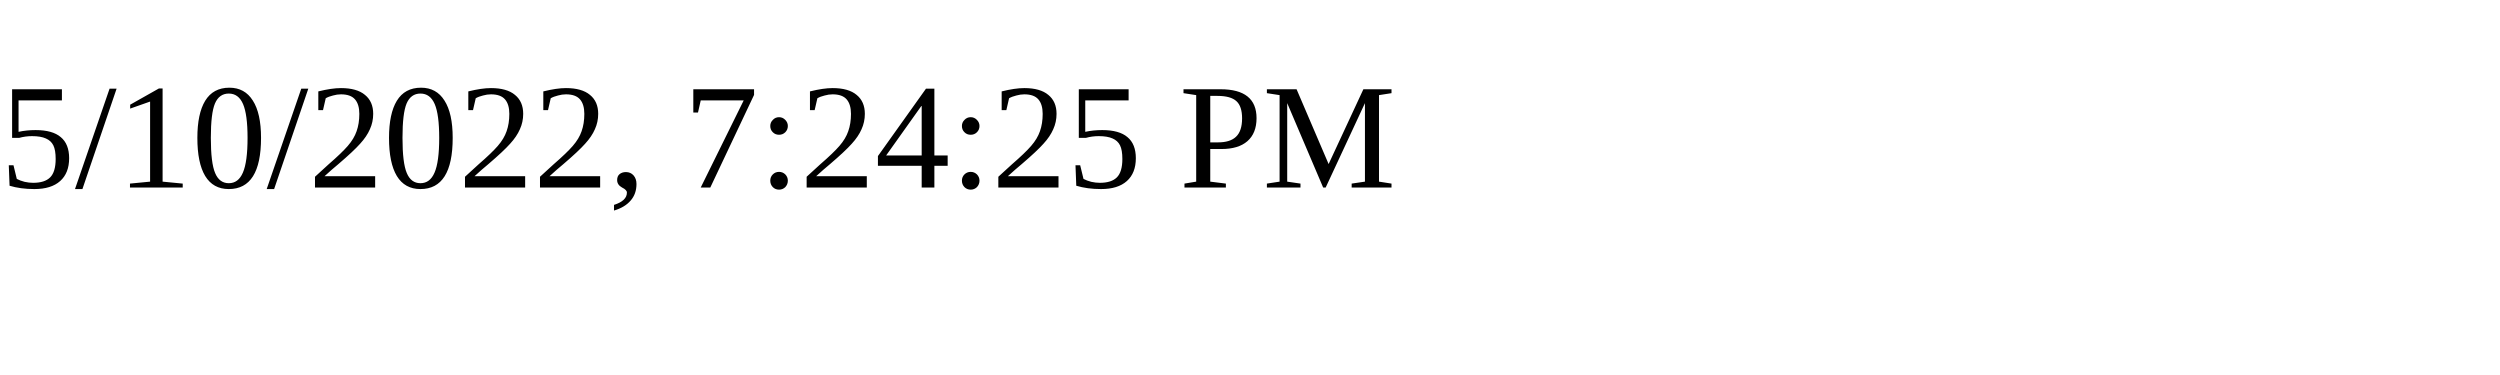
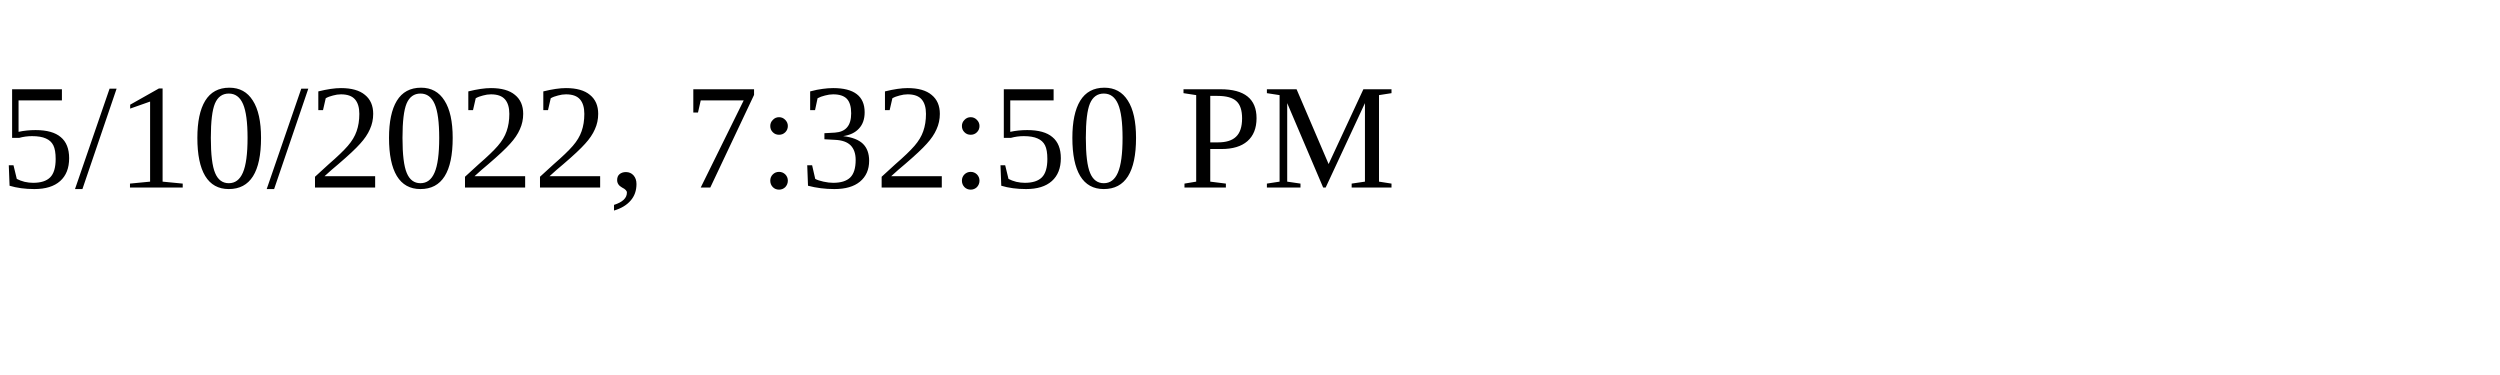
<svg xmlns="http://www.w3.org/2000/svg" height="30" width="200">
-   <text x="0" y="15">5/10/2022, 7:24:25 PM</text>
+   <text x="0" y="15">5/10/2022, 7:32:50 PM</text>
</svg>
